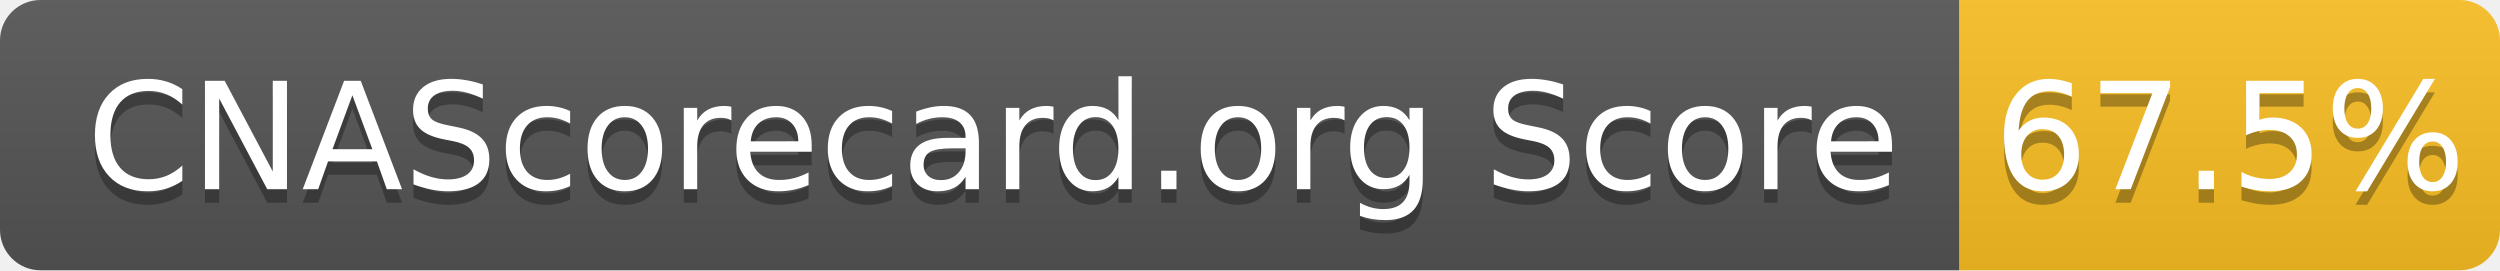
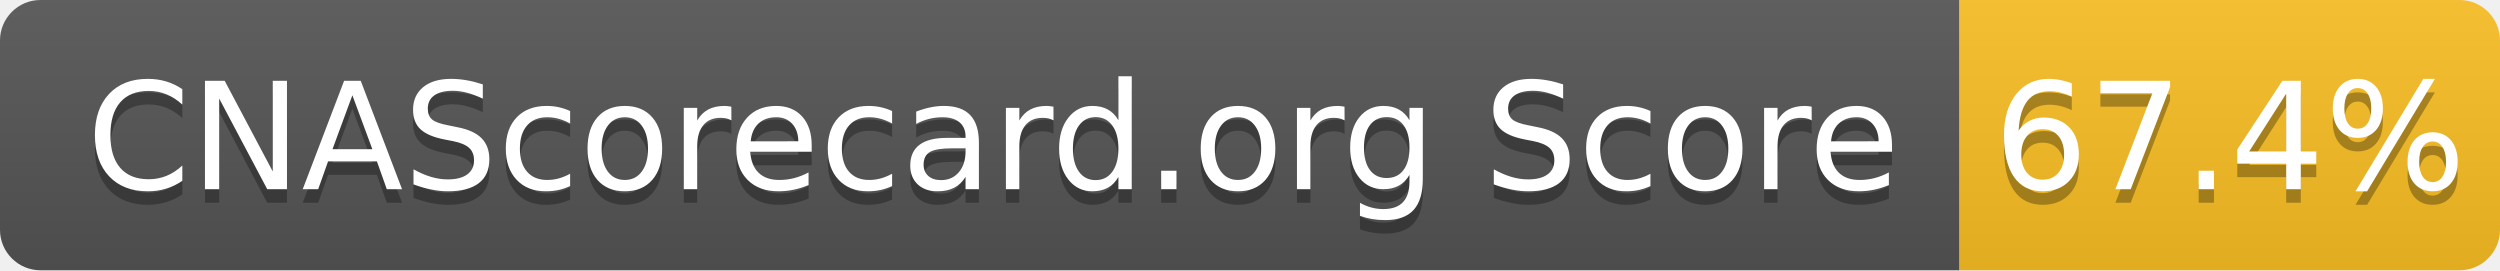
- <svg xmlns="http://www.w3.org/2000/svg" width="185" height="20" role="img" aria-label="CNAScorecard.org Score: 67.5%">
+ <svg xmlns="http://www.w3.org/2000/svg" width="185" height="20" role="img" aria-label="CNAScorecard.org Score: 67.4%">
  <linearGradient id="s" x2="0" y2="100%">
    <stop offset="0" stop-color="#bbb" stop-opacity=".1" />
    <stop offset="1" stop-opacity=".1" />
  </linearGradient>
  <clipPath id="r">
    <rect width="185" height="20" rx="3" fill="#fff" />
  </clipPath>
  <g clip-path="url(#r)">
    <rect width="145" height="20" fill="#555" />
    <rect x="145" width="40" height="20" fill="#FBBF24" />
    <rect width="185" height="20" fill="url(#s)" />
  </g>
  <g fill="#fff" text-anchor="middle" font-family="Verdana,Geneva,DejaVu Sans,sans-serif" text-rendering="geometricPrecision" font-size="110">
    <text aria-hidden="true" x="735" y="150" fill="#010101" fill-opacity=".3" transform="scale(.1)" textLength="1350">CNAScorecard.org Score</text>
    <text x="735" y="140" transform="scale(.1)" fill="#fff" textLength="1350">CNAScorecard.org Score</text>
-     <text aria-hidden="true" x="1650" y="150" fill="#010101" fill-opacity=".3" transform="scale(.1)" textLength="300">67.5%</text>
-     <text x="1650" y="140" transform="scale(.1)" fill="#fff" textLength="300">67.5%</text>
+     <text aria-hidden="true" x="1650" y="150" fill="#010101" fill-opacity=".3" transform="scale(.1)" textLength="300">67.4%</text>
+     <text x="1650" y="140" transform="scale(.1)" fill="#fff" textLength="300">67.4%</text>
  </g>
</svg>
